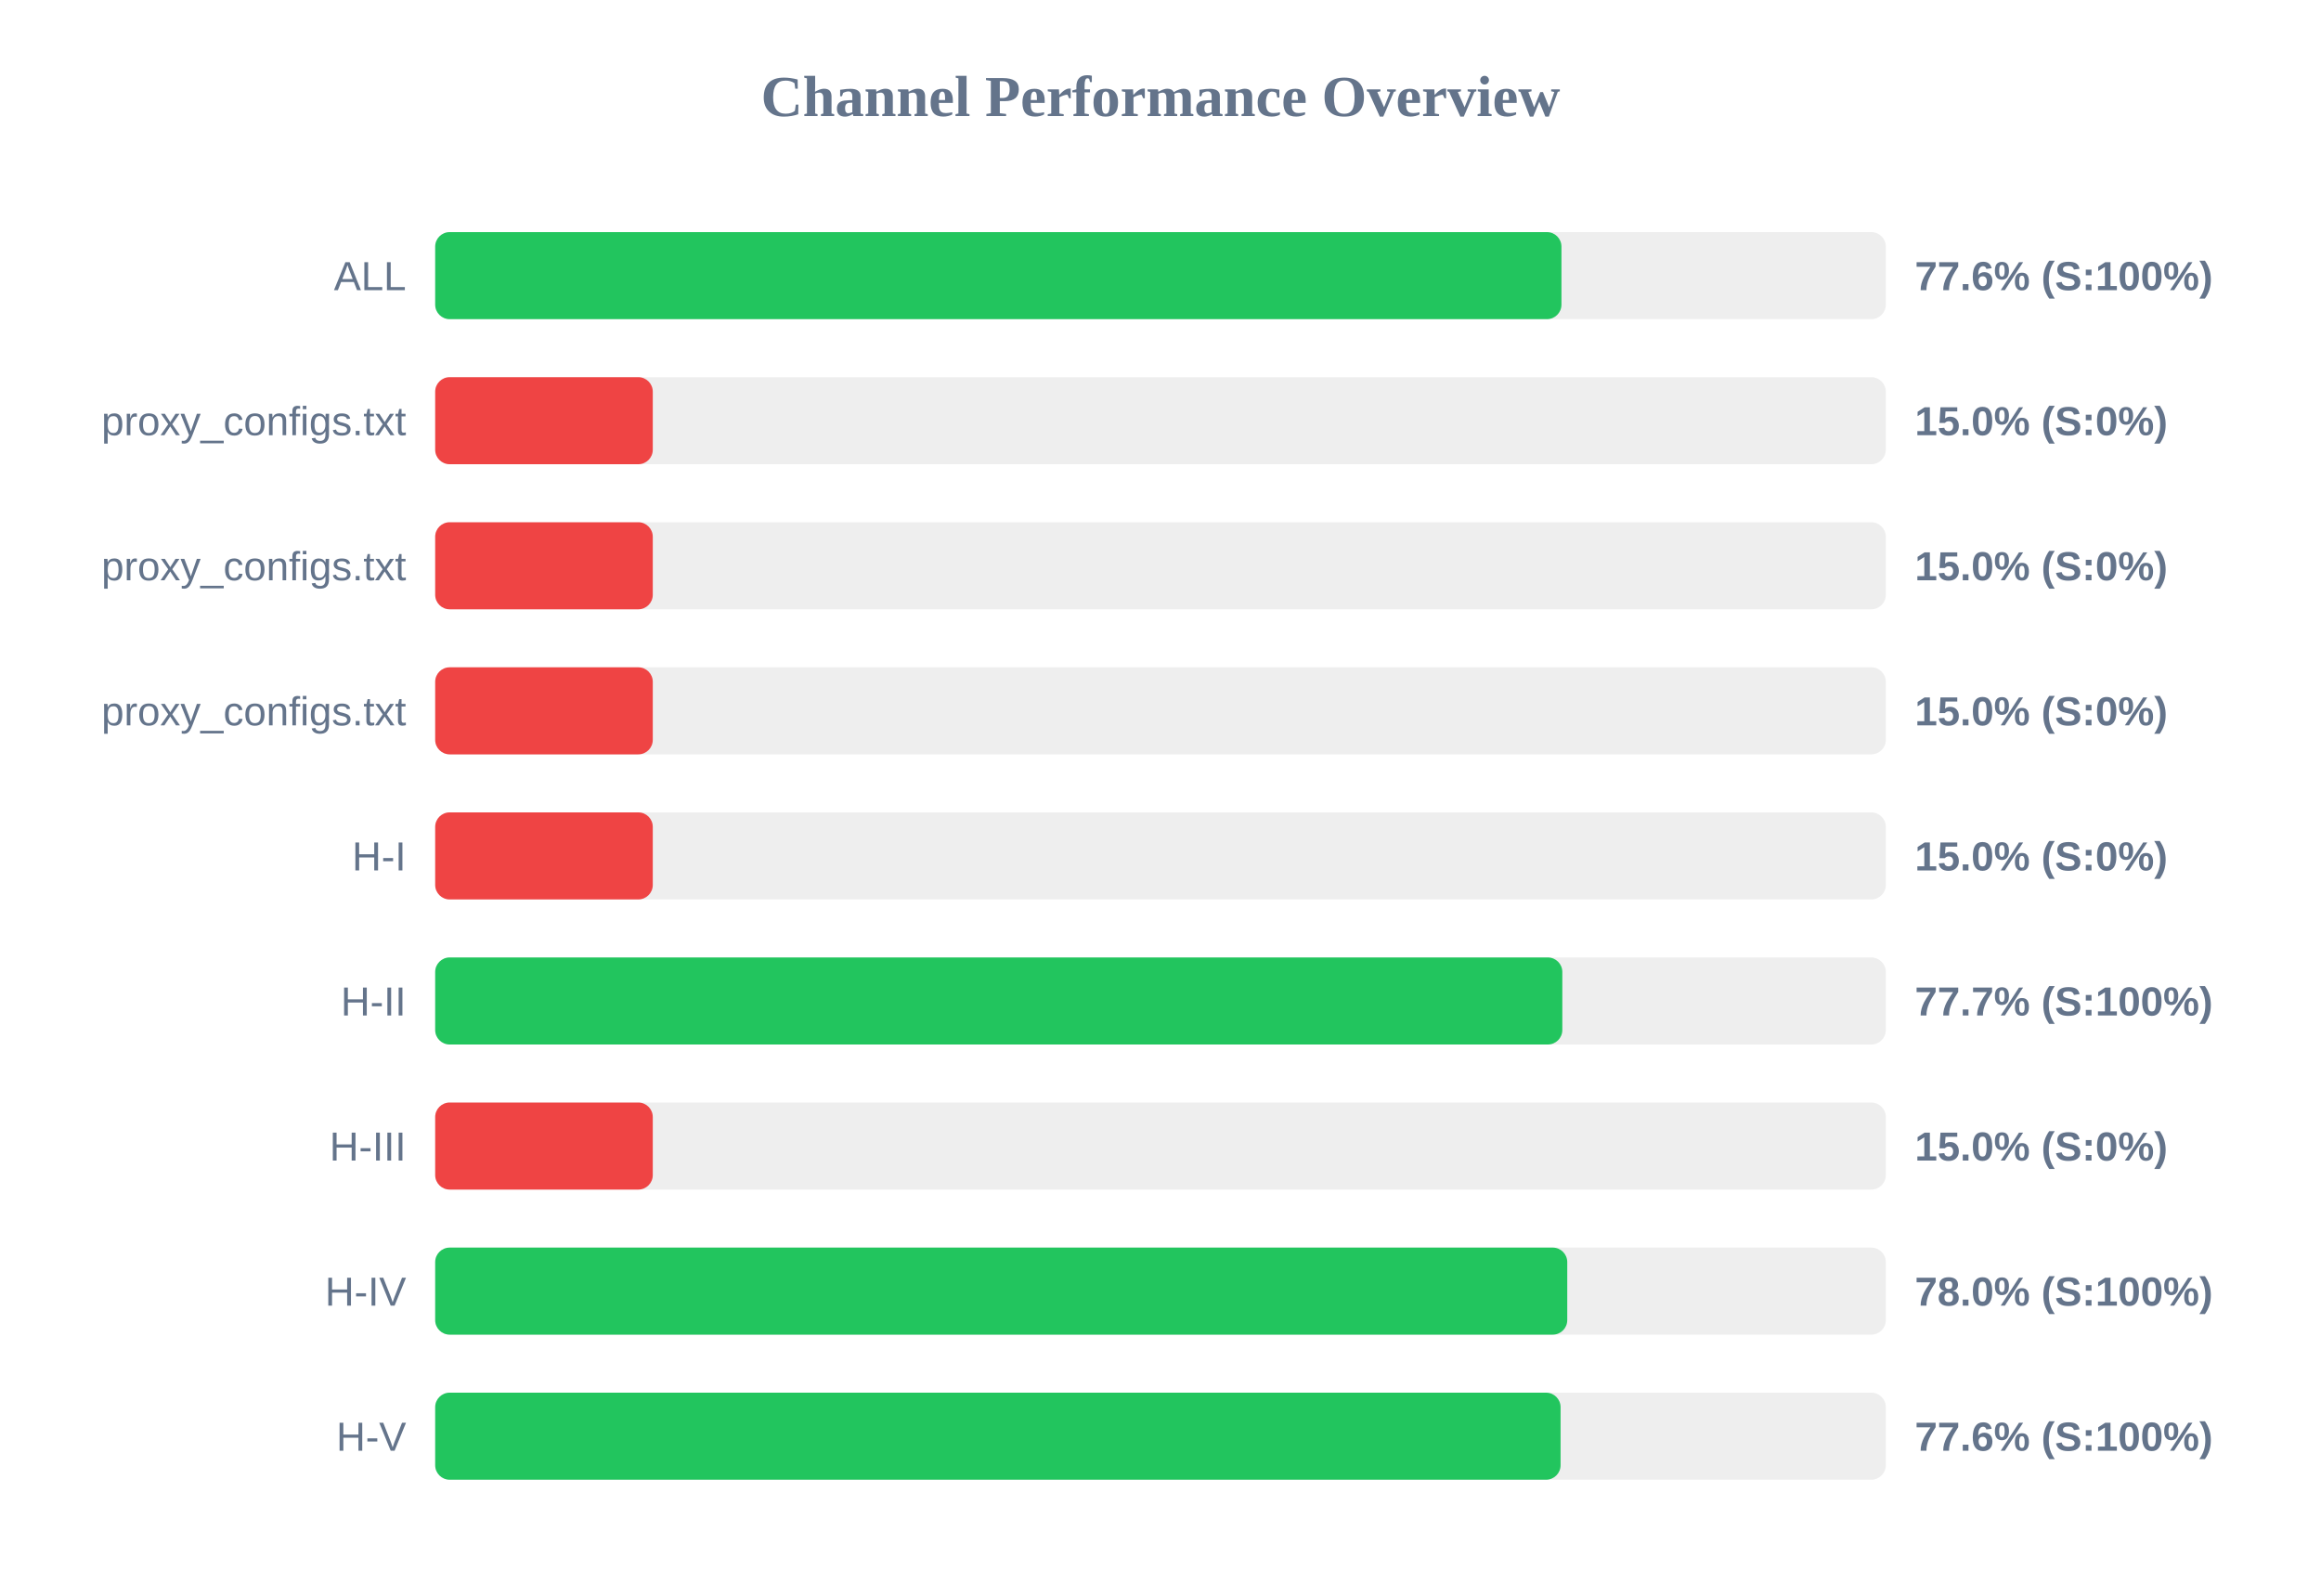
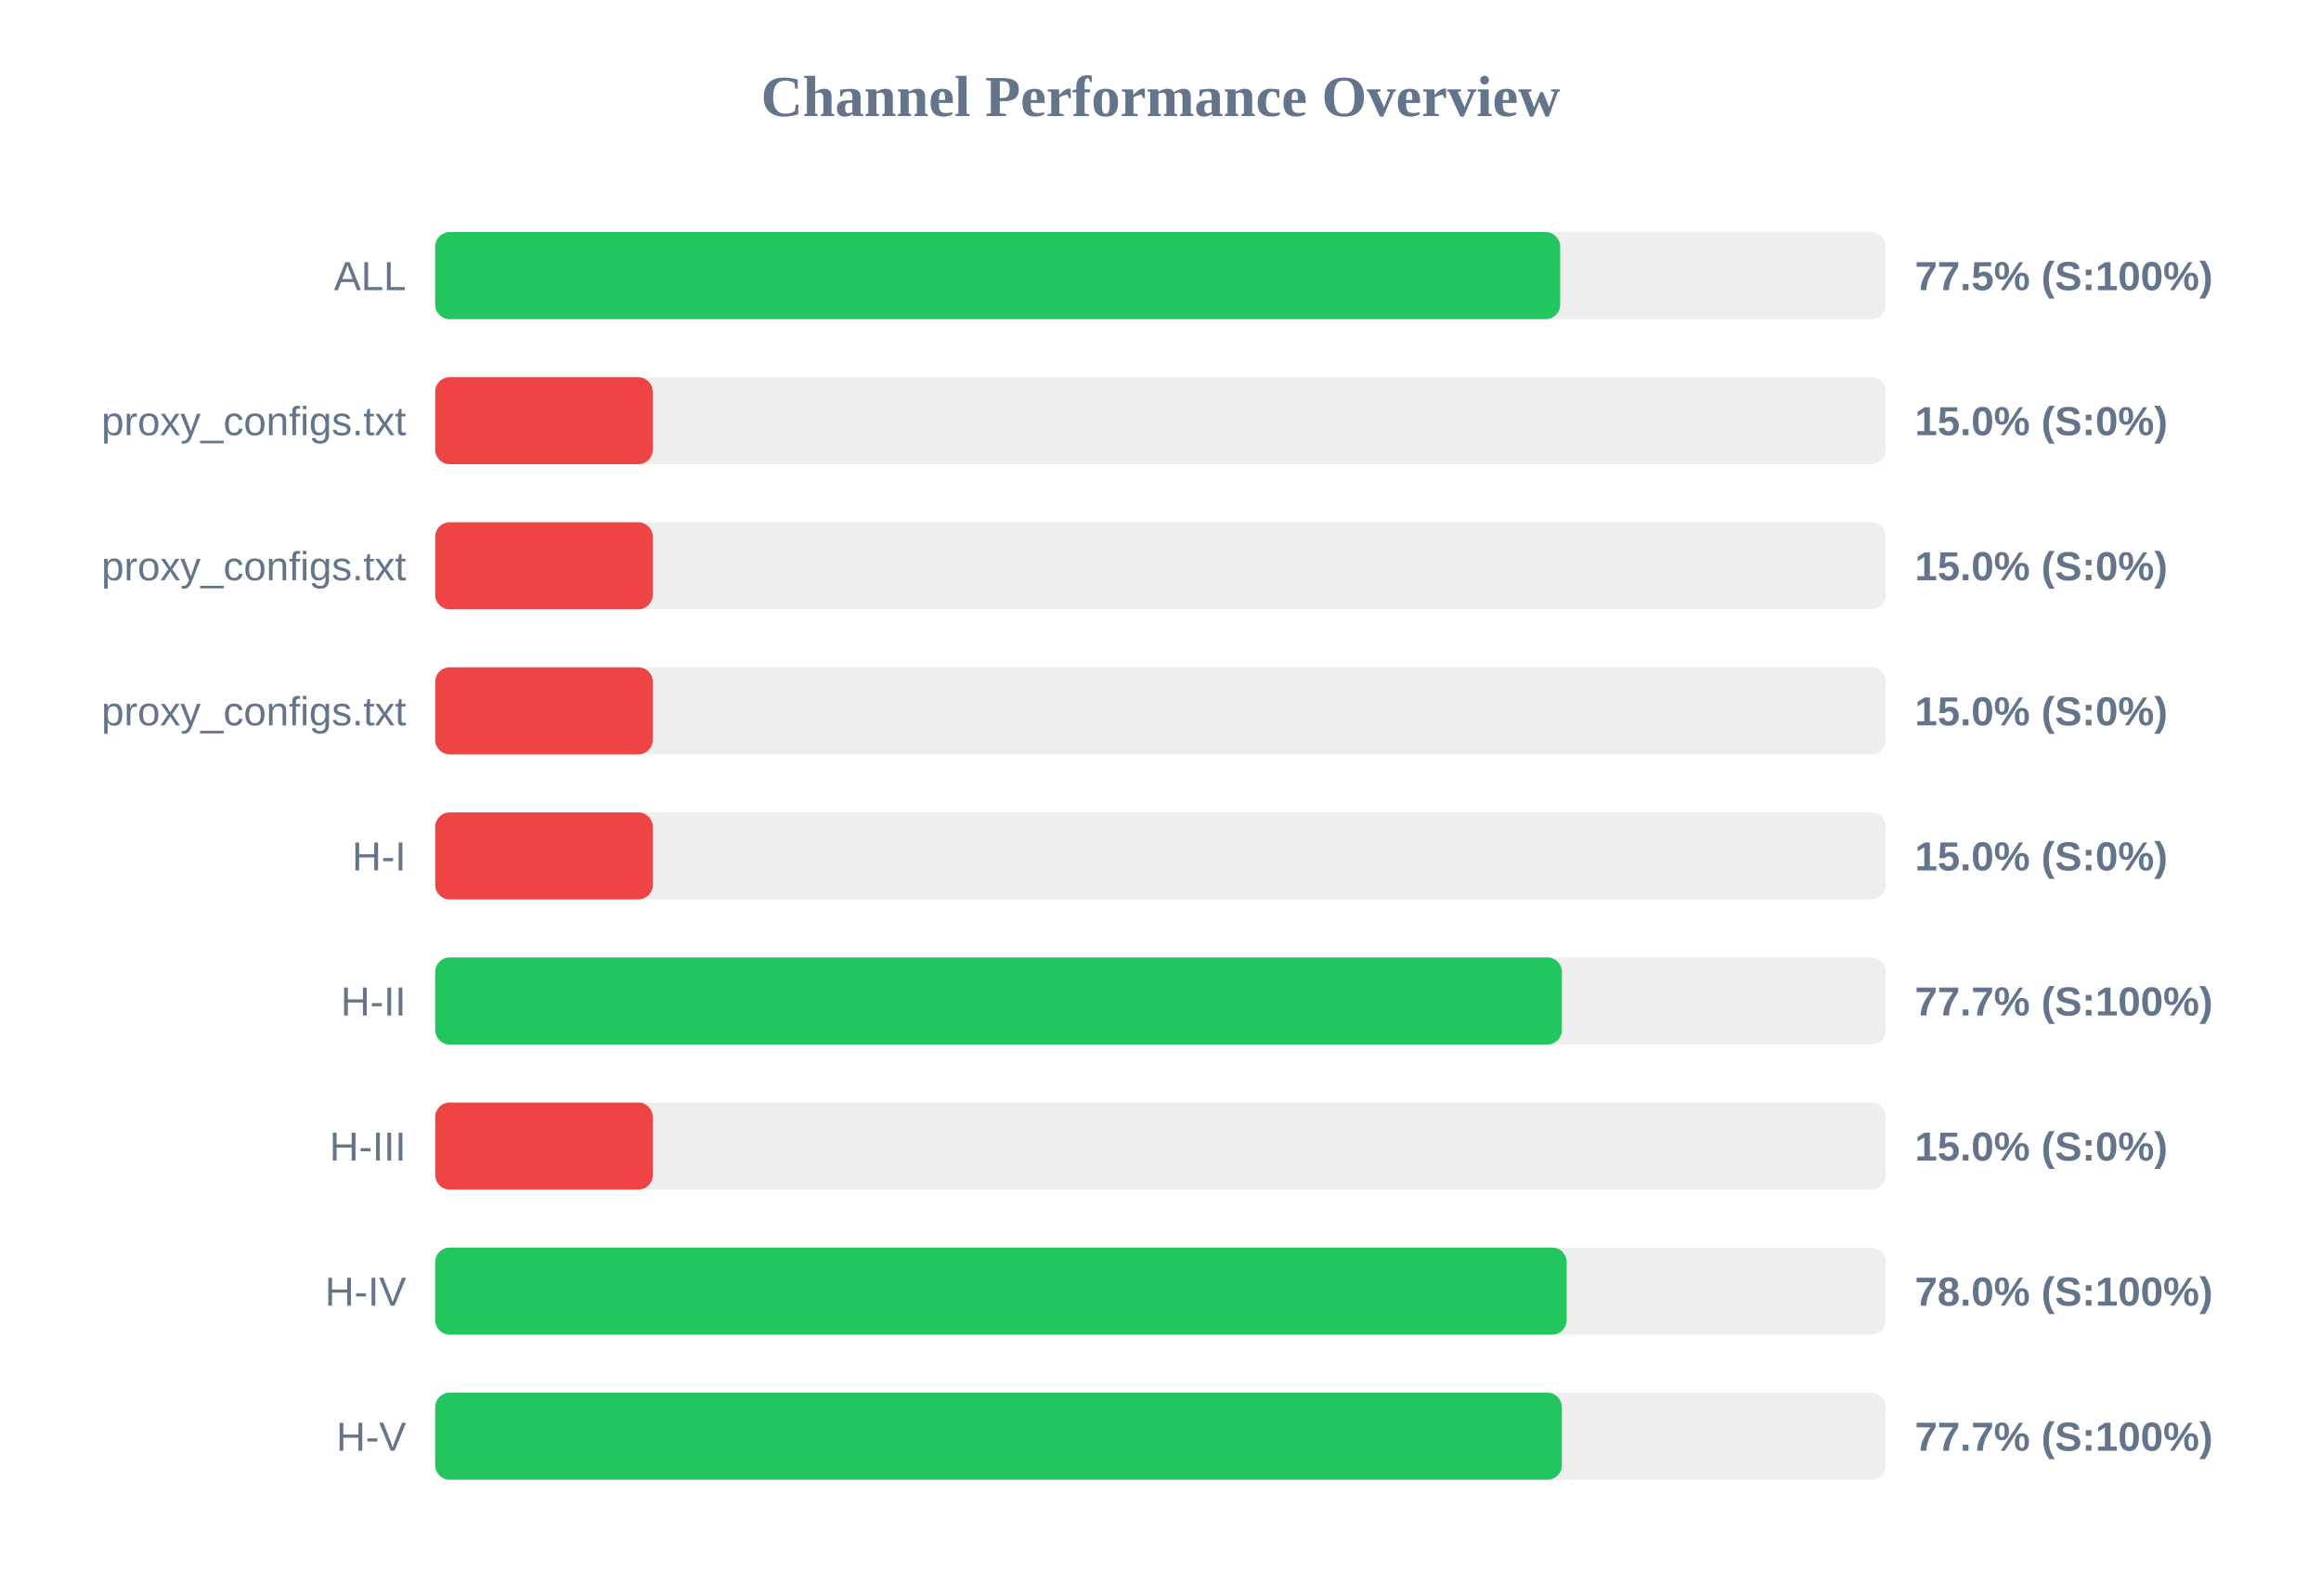
<svg xmlns="http://www.w3.org/2000/svg" width="800" height="550" version="1.1">
  <style>
        .row { font: 14px Arial; fill: #64748b; }
        .score { font: bold 14px Arial; fill: #64748b; }
    </style>
  <text x="400" y="40" text-anchor="middle" font-size="20px" font-weight="bold" fill="#64748b">Channel Performance Overview</text>
  <rect x="150" y="80" width="500" height="30" fill="#eee" rx="5" />
-   <rect x="150" y="80" width="388.2" height="30" fill="#22c55e" rx="5" />
+   <rect x="150" y="80" width="387.75" height="30" fill="#22c55e" rx="5" />
  <text x="140" y="100" text-anchor="end" class="row">ALL</text>
-   <text x="660" y="100" text-anchor="start" class="score">77.6% (S:100%)</text>
+   <text x="660" y="100" text-anchor="start" class="score">77.5% (S:100%)</text>
  <rect x="150" y="130" width="500" height="30" fill="#eee" rx="5" />
  <rect x="150" y="130" width="75.0" height="30" fill="#ef4444" rx="5" />
  <text x="140" y="150" text-anchor="end" class="row">proxy_configs.txt</text>
  <text x="660" y="150" text-anchor="start" class="score">15.0% (S:0%)</text>
  <rect x="150" y="180" width="500" height="30" fill="#eee" rx="5" />
  <rect x="150" y="180" width="75.0" height="30" fill="#ef4444" rx="5" />
  <text x="140" y="200" text-anchor="end" class="row">proxy_configs.txt</text>
  <text x="660" y="200" text-anchor="start" class="score">15.0% (S:0%)</text>
  <rect x="150" y="230" width="500" height="30" fill="#eee" rx="5" />
  <rect x="150" y="230" width="75.0" height="30" fill="#ef4444" rx="5" />
  <text x="140" y="250" text-anchor="end" class="row">proxy_configs.txt</text>
  <text x="660" y="250" text-anchor="start" class="score">15.0% (S:0%)</text>
  <rect x="150" y="280" width="500" height="30" fill="#eee" rx="5" />
  <rect x="150" y="280" width="75.0" height="30" fill="#ef4444" rx="5" />
  <text x="140" y="300" text-anchor="end" class="row">H-I</text>
  <text x="660" y="300" text-anchor="start" class="score">15.0% (S:0%)</text>
  <rect x="150" y="330" width="500" height="30" fill="#eee" rx="5" />
-   <rect x="150" y="330" width="388.5" height="30" fill="#22c55e" rx="5" />
+   <rect x="150" y="330" width="388.35" height="30" fill="#22c55e" rx="5" />
  <text x="140" y="350" text-anchor="end" class="row">H-II</text>
  <text x="660" y="350" text-anchor="start" class="score">77.7% (S:100%)</text>
  <rect x="150" y="380" width="500" height="30" fill="#eee" rx="5" />
  <rect x="150" y="380" width="75.0" height="30" fill="#ef4444" rx="5" />
  <text x="140" y="400" text-anchor="end" class="row">H-III</text>
  <text x="660" y="400" text-anchor="start" class="score">15.0% (S:0%)</text>
  <rect x="150" y="430" width="500" height="30" fill="#eee" rx="5" />
-   <rect x="150" y="430" width="390.2" height="30" fill="#22c55e" rx="5" />
+   <rect x="150" y="430" width="390.0" height="30" fill="#22c55e" rx="5" />
  <text x="140" y="450" text-anchor="end" class="row">H-IV</text>
  <text x="660" y="450" text-anchor="start" class="score">78.0% (S:100%)</text>
  <rect x="150" y="480" width="500" height="30" fill="#eee" rx="5" />
-   <rect x="150" y="480" width="387.9" height="30" fill="#22c55e" rx="5" />
+   <rect x="150" y="480" width="388.35" height="30" fill="#22c55e" rx="5" />
  <text x="140" y="500" text-anchor="end" class="row">H-V</text>
-   <text x="660" y="500" text-anchor="start" class="score">77.6% (S:100%)</text>
+   <text x="660" y="500" text-anchor="start" class="score">77.7% (S:100%)</text>
</svg>
